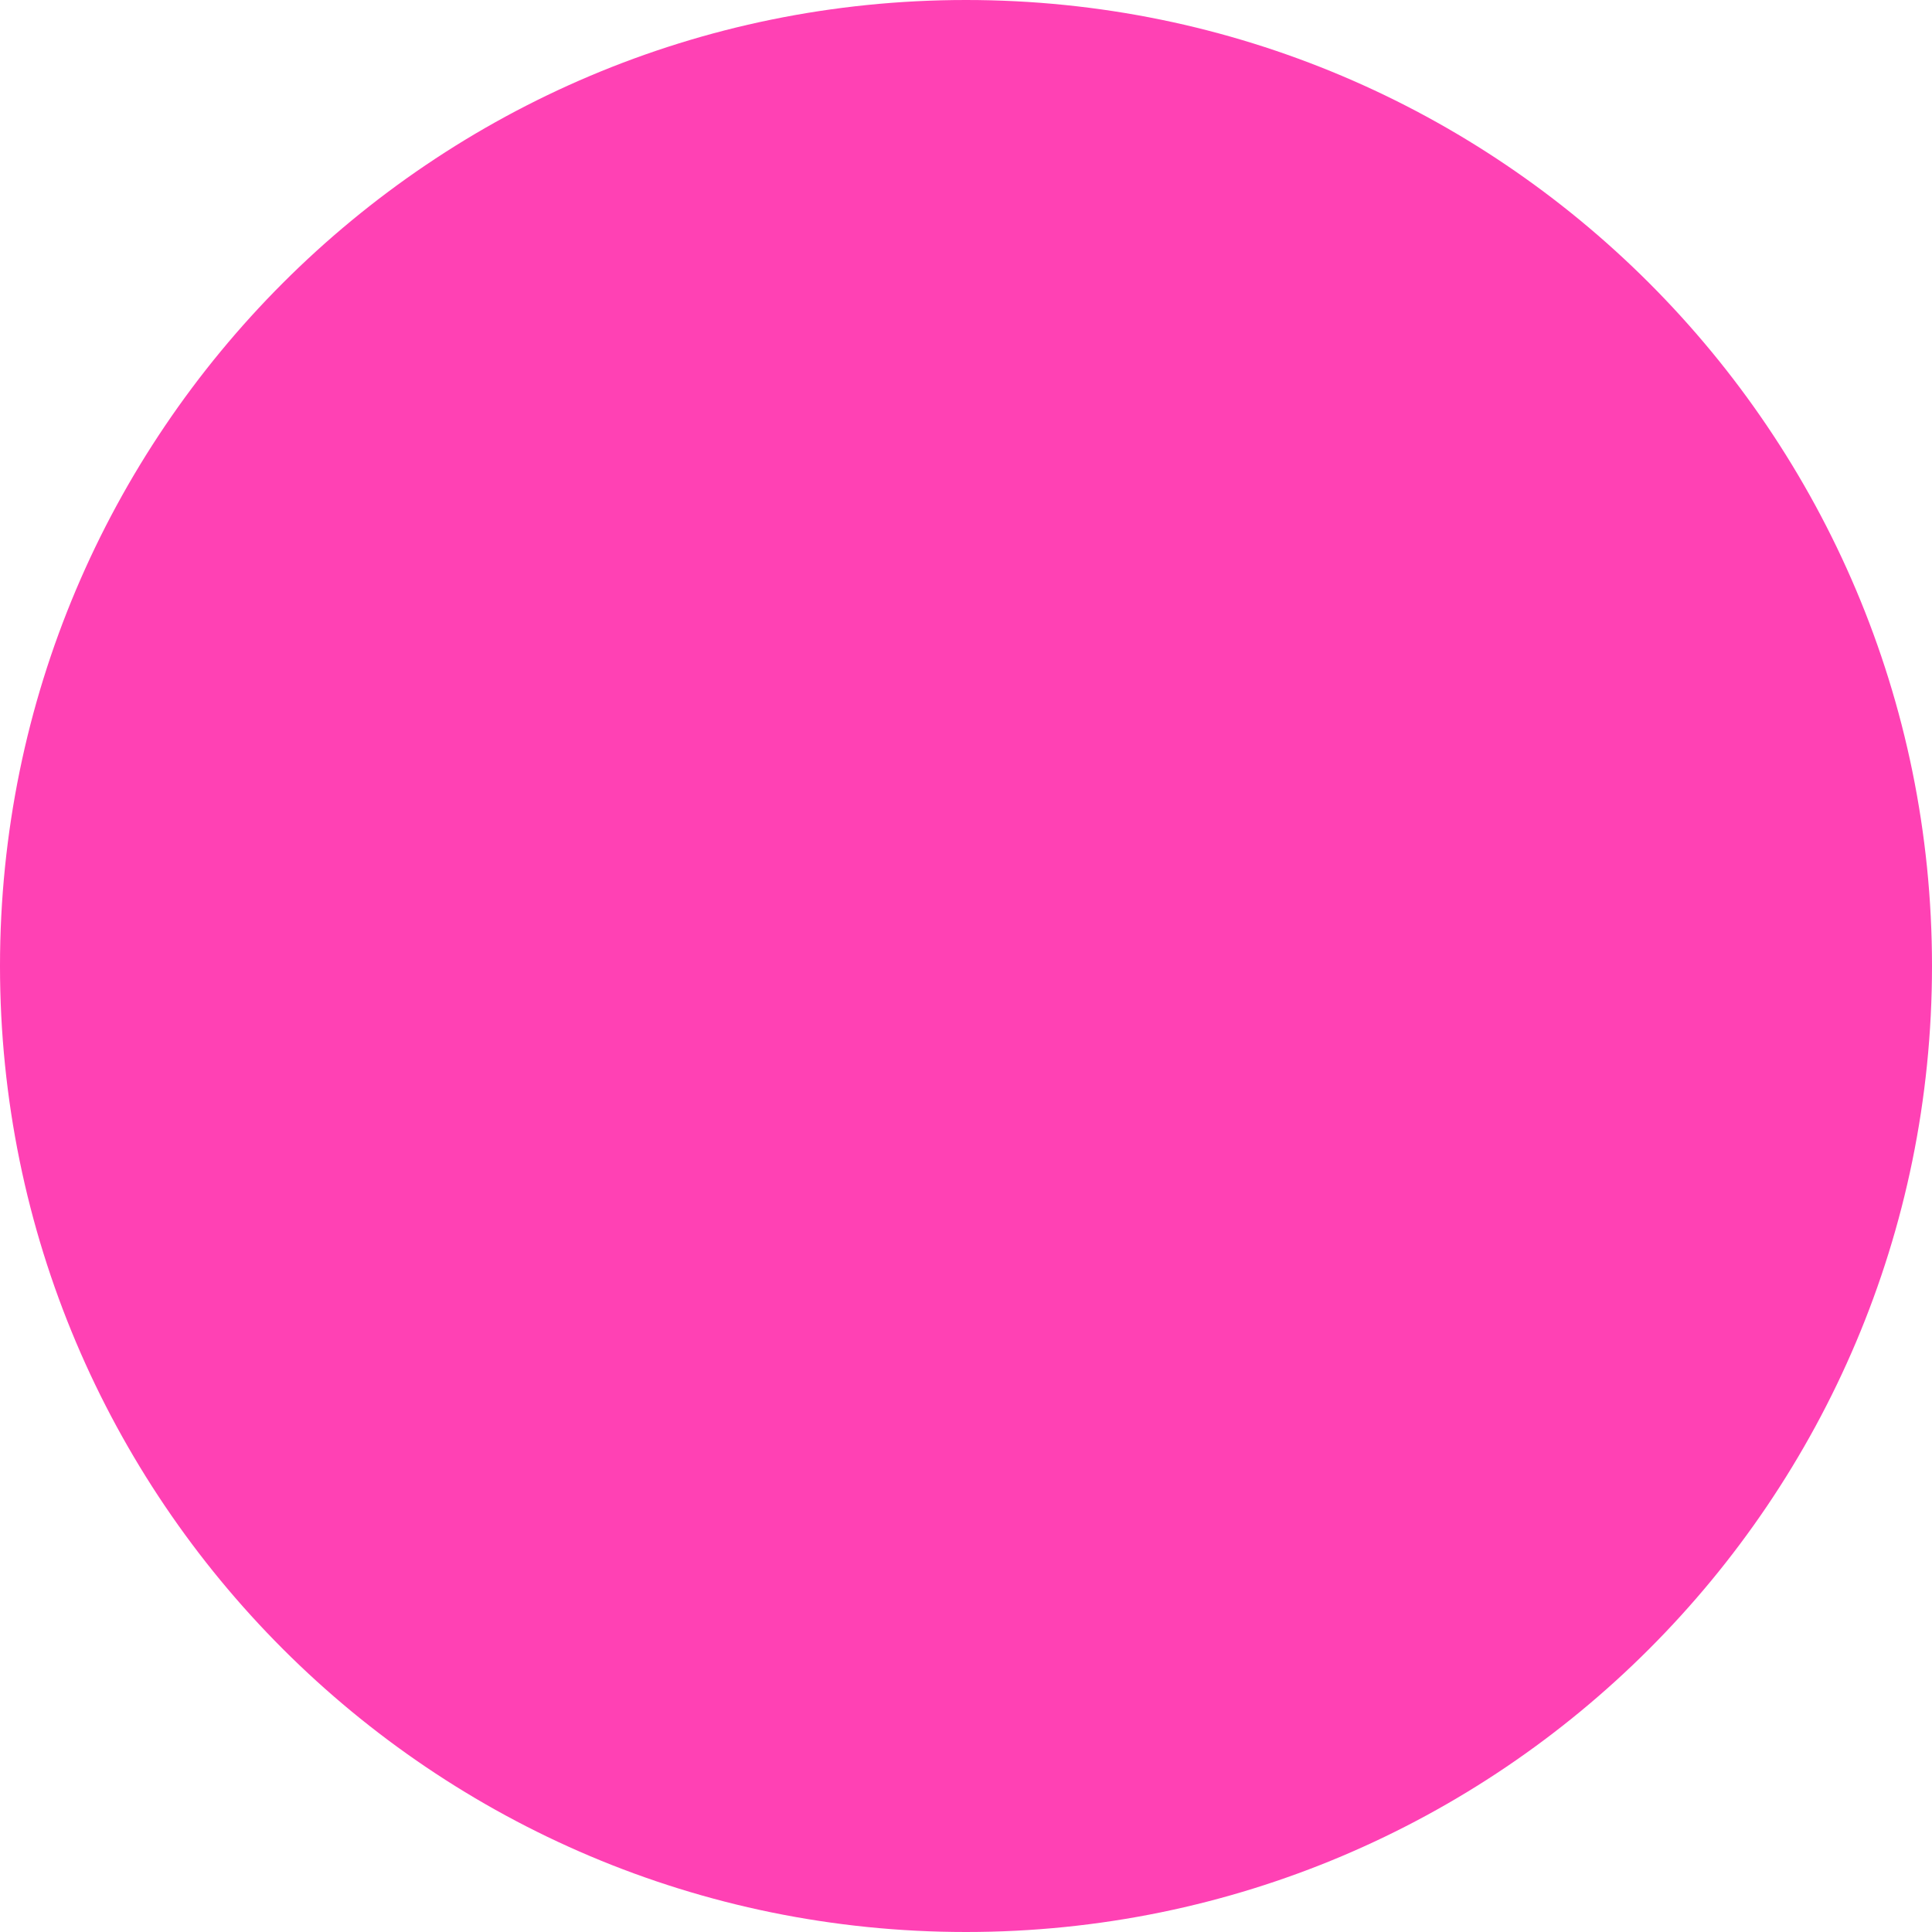
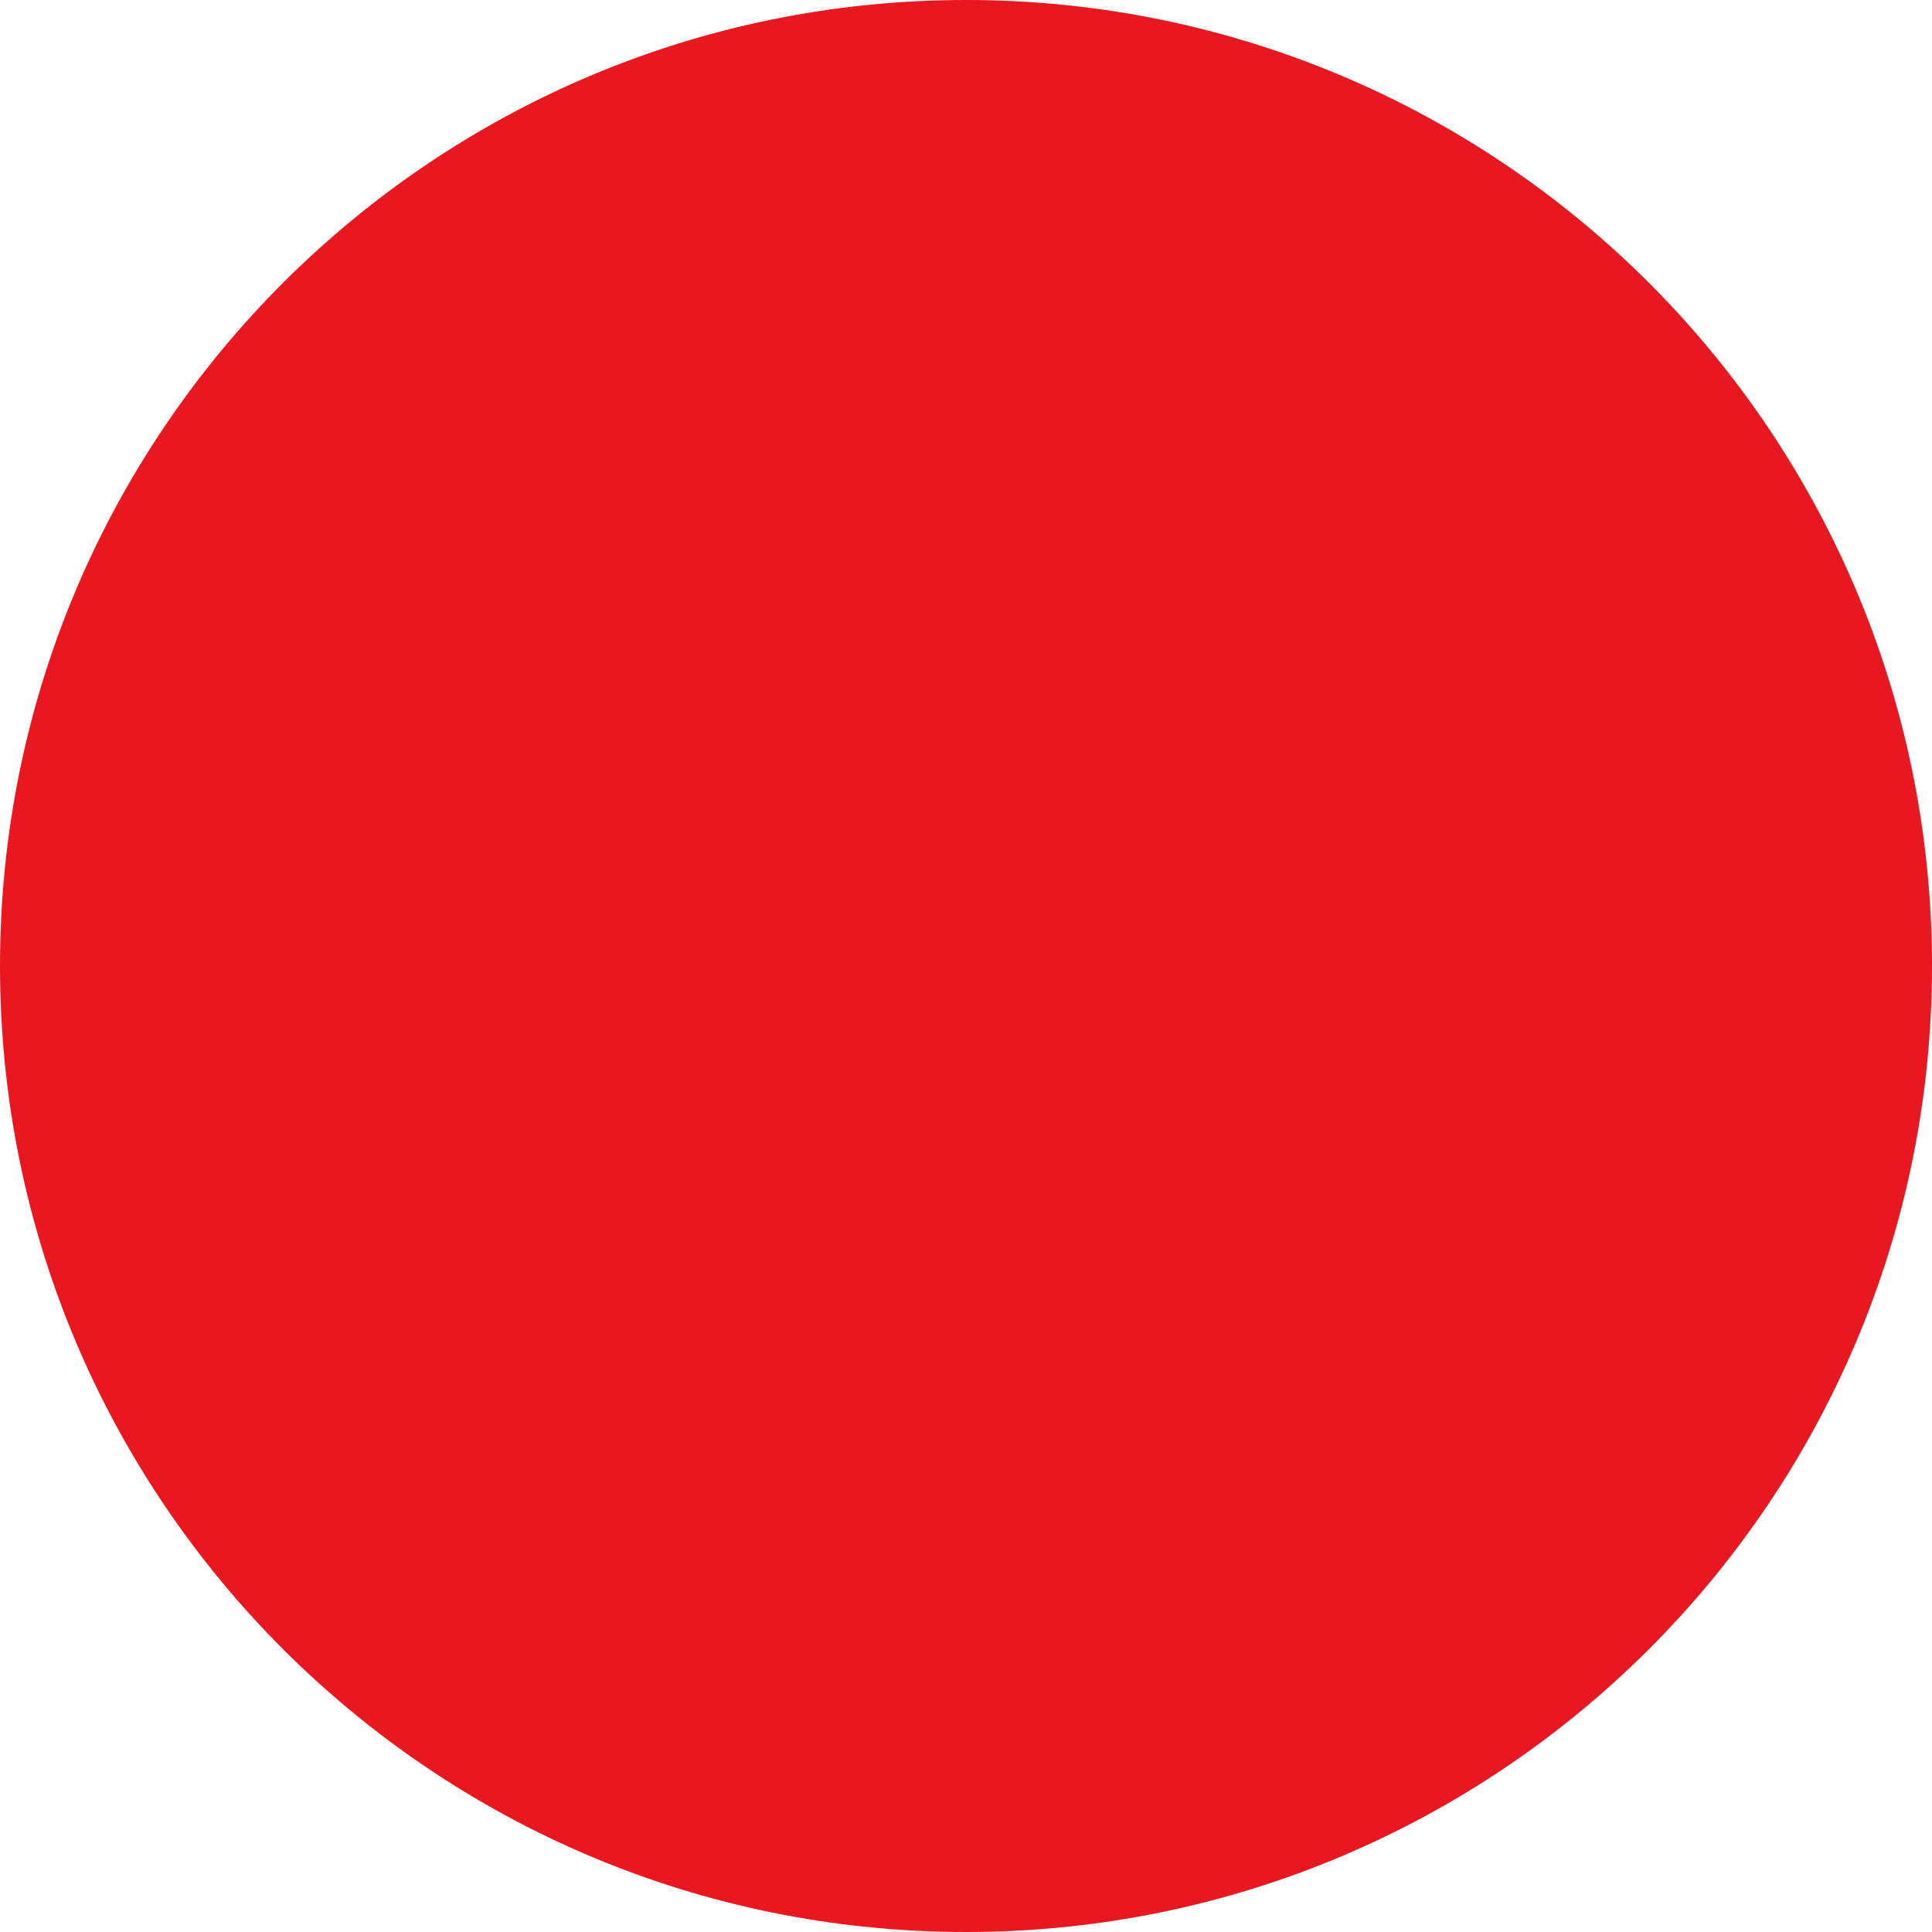
<svg xmlns="http://www.w3.org/2000/svg">
-   <circle cx="50" cy="50" r="50" fill="#FF41B4" />
+   <circle cx="50" cy="50" r="50" fill="#E81720" />
</svg>
